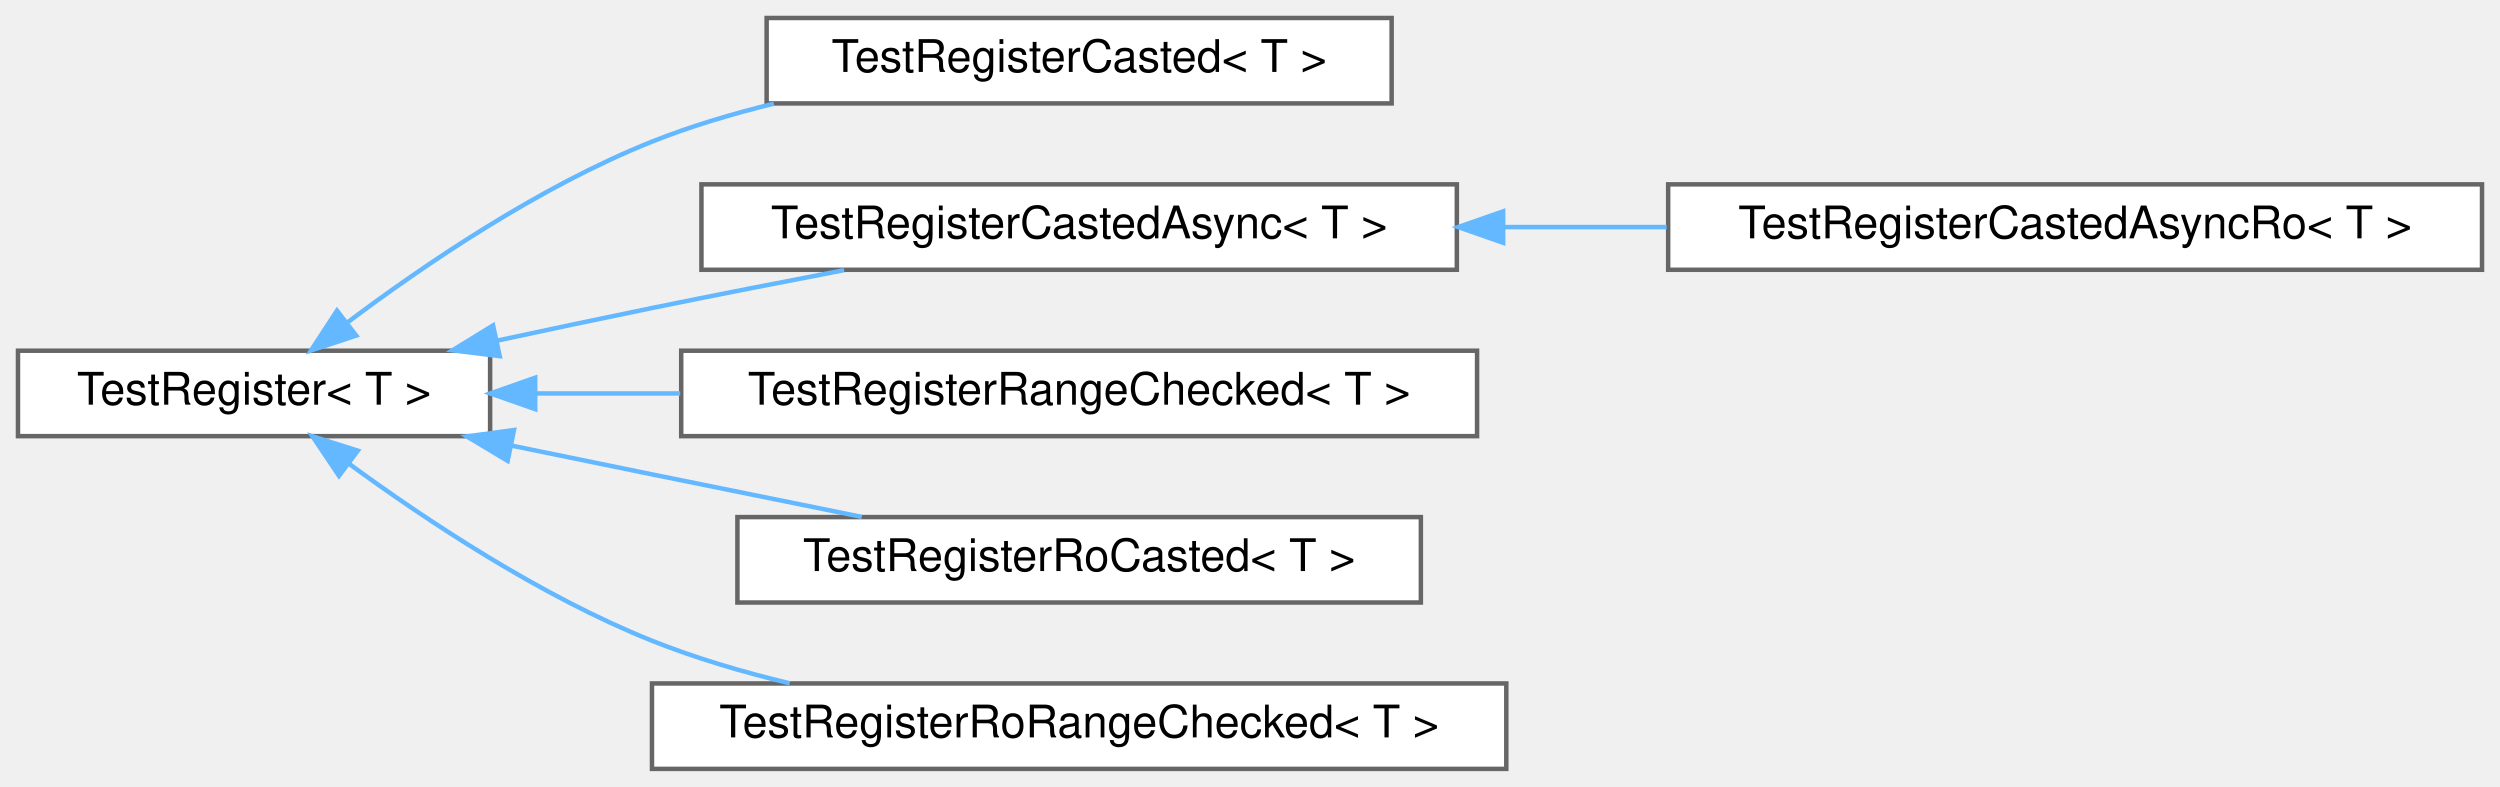
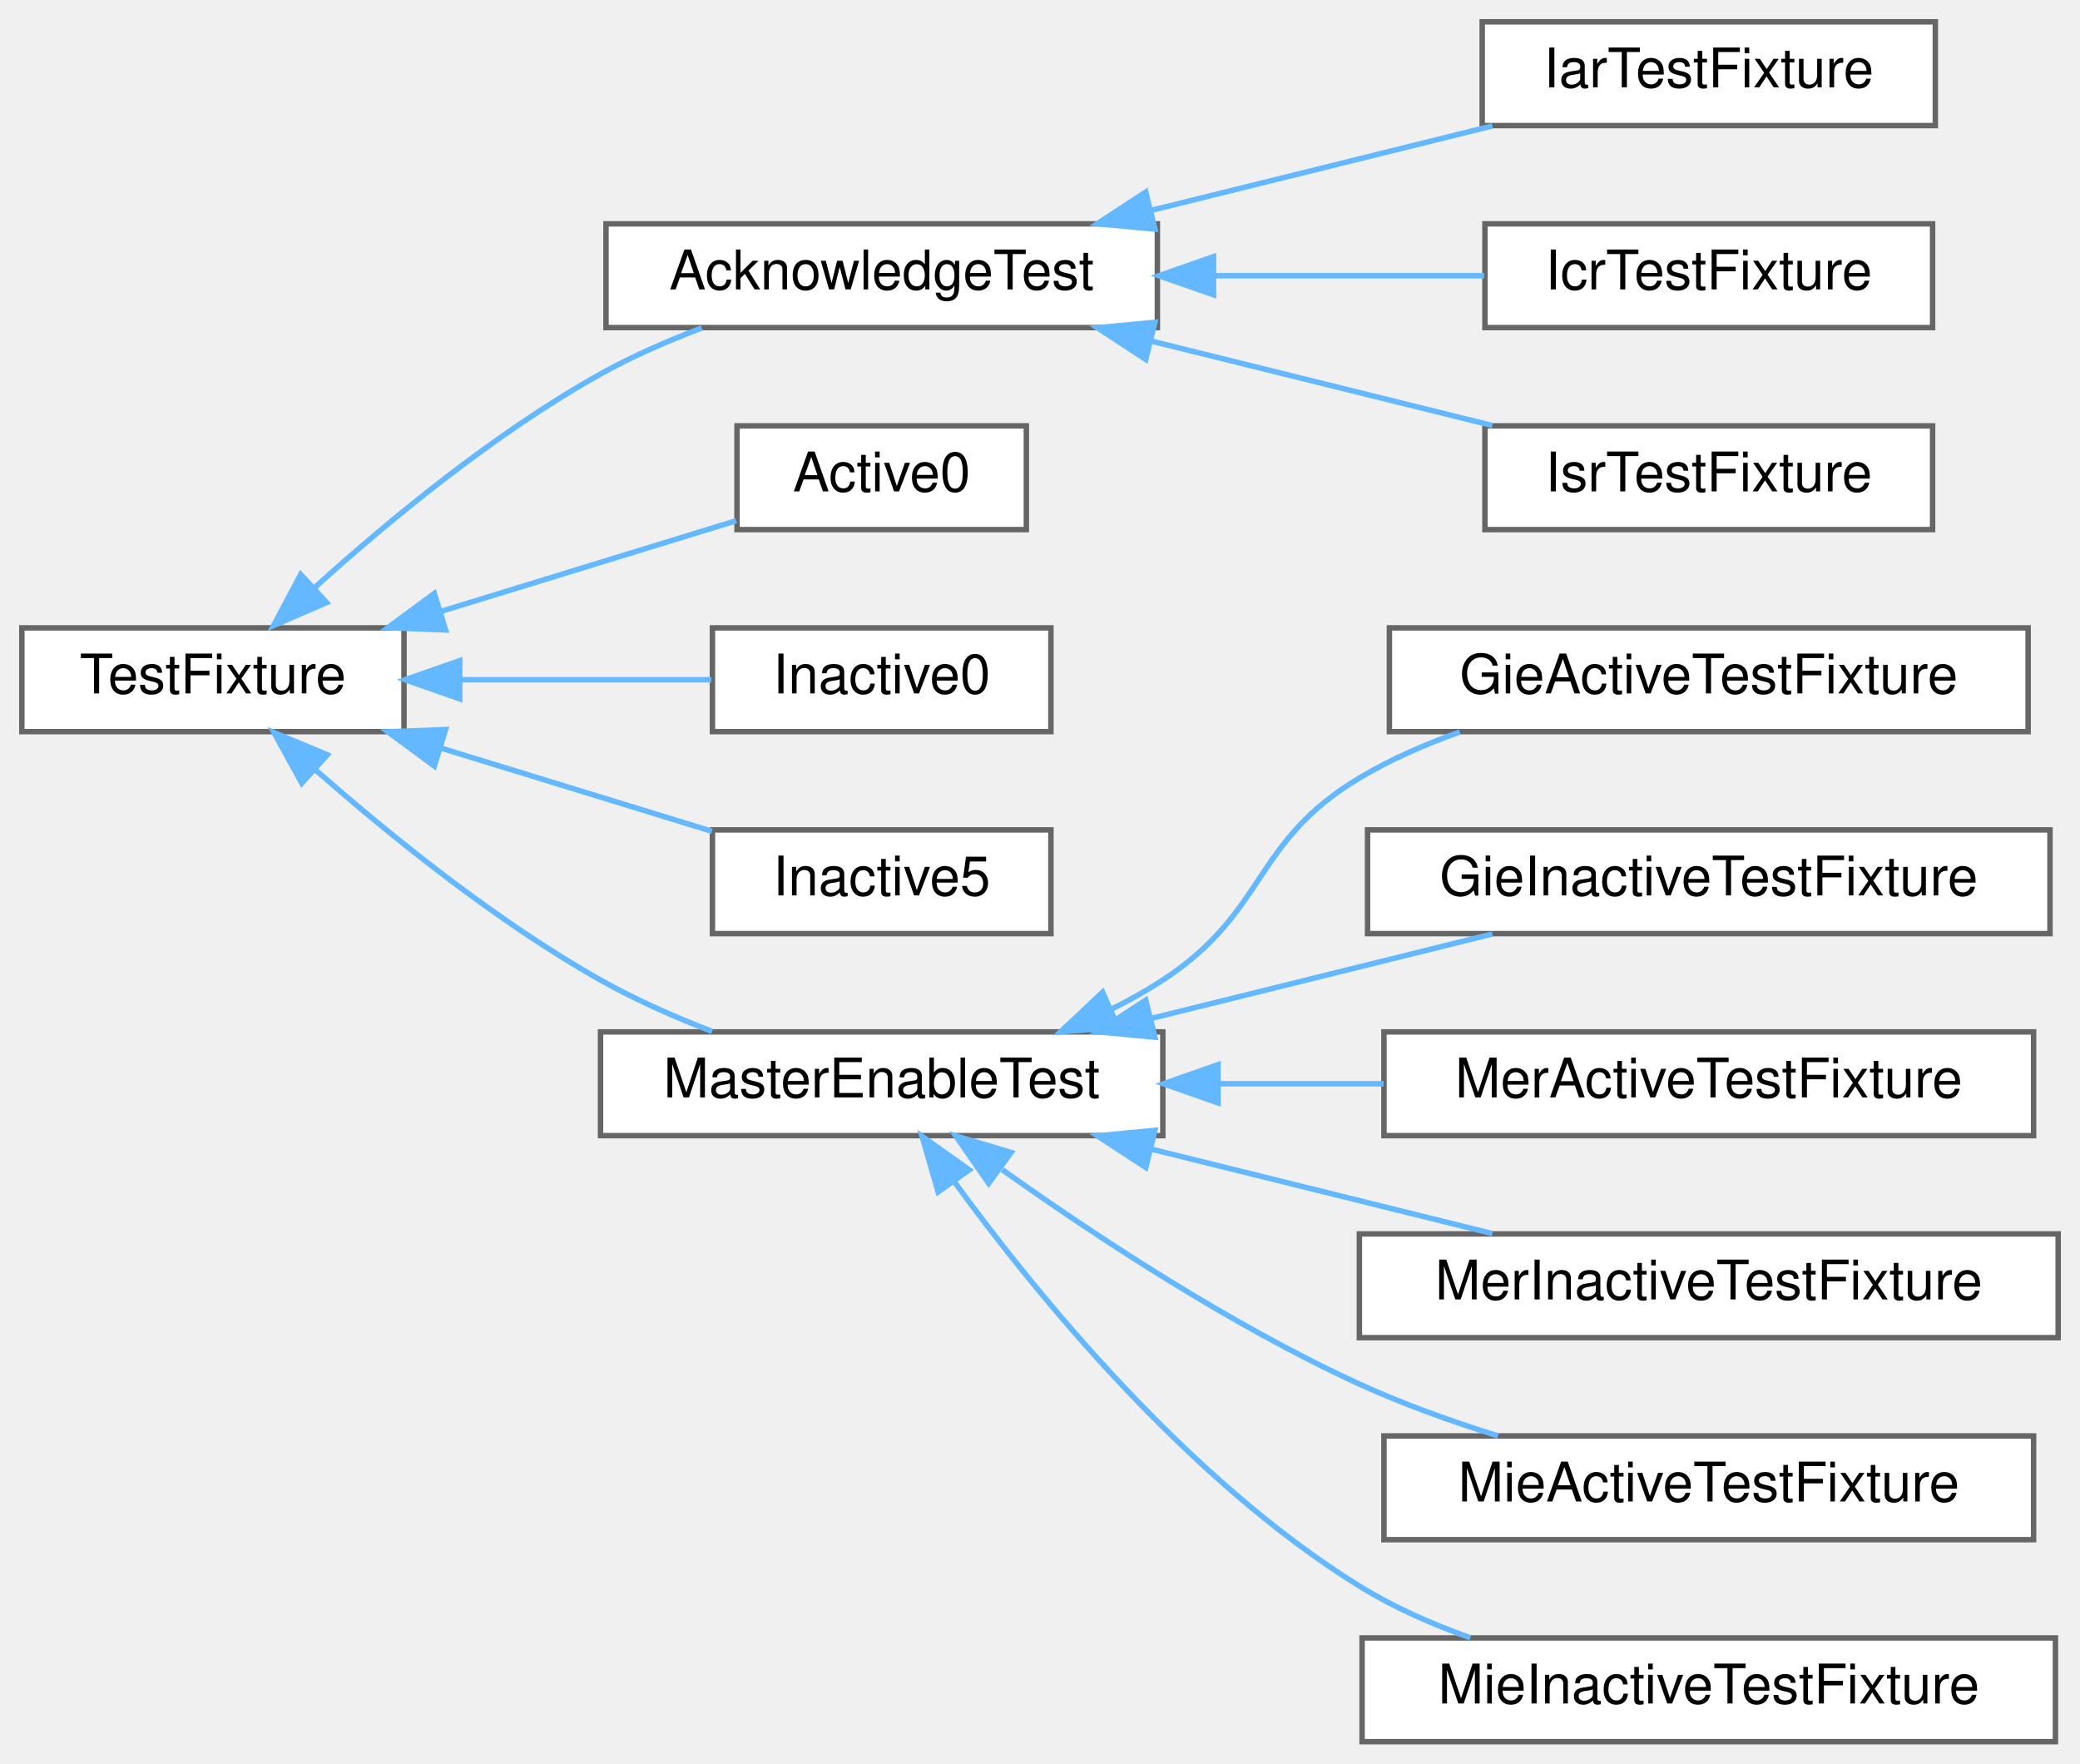
- <svg xmlns="http://www.w3.org/2000/svg" xmlns:xlink="http://www.w3.org/1999/xlink" width="556pt" height="175pt" viewBox="0.00 0.00 556.00 175.00">
-   <g id="graph0" class="graph" transform="scale(1 1) rotate(0) translate(4 171)">
+ <svg xmlns="http://www.w3.org/2000/svg" xmlns:xlink="http://www.w3.org/1999/xlink" width="381pt" height="323pt" viewBox="0.00 0.00 381.00 323.00">
+   <g id="graph0" class="graph" transform="scale(1 1) rotate(0) translate(4 319)">
    <g id="Node000000" class="node">
      <g id="a_Node000000">
-         <a xlink:href="struct_test_register.html" target="_top" xlink:title=" ">
-           <polygon fill="white" stroke="#666666" points="105,-93 0,-93 0,-74 105,-74 105,-93" />
-           <text text-anchor="middle" x="52.5" y="-81" font-family="Helvetica,sans-Serif" font-size="10.00">TestRegister&lt; T &gt;</text>
+         <a xlink:href="struct_test_fixture.html" target="_top" xlink:title=" ">
+           <polygon fill="white" stroke="#666666" points="70,-204 0,-204 0,-185 70,-185 70,-204" />
+           <text text-anchor="middle" x="35" y="-192" font-family="Helvetica,sans-Serif" font-size="10.00">TestFixture</text>
        </a>
      </g>
    </g>
    <g id="Node000001" class="node">
      <g id="a_Node000001">
-         <a xlink:href="struct_test_register_casted.html" target="_top" xlink:title=" ">
-           <polygon fill="white" stroke="#666666" points="305.5,-167 166.5,-167 166.5,-148 305.5,-148 305.5,-167" />
-           <text text-anchor="middle" x="236" y="-155" font-family="Helvetica,sans-Serif" font-size="10.00">TestRegisterCasted&lt; T &gt;</text>
-         </a>
-       </g>
-     </g>
-     <g id="edge421_Node000000_Node000001" class="edge">
-       <g id="a_edge421_Node000000_Node000001">
-         <a xlink:title=" ">
-           <path fill="none" stroke="#63b8ff" d="M73.2,-99.23C90.19,-112.01 115.89,-129.49 141,-139.5 149.57,-142.91 158.84,-145.69 168.1,-147.95" />
-           <polygon fill="#63b8ff" stroke="#63b8ff" points="75.22,-96.37 65.16,-93.05 70.95,-101.92 75.22,-96.37" />
+         <a xlink:href="struct_acknowledge_test.html" target="_top" xlink:title=" ">
+           <polygon fill="white" stroke="#666666" points="208,-278 107,-278 107,-259 208,-259 208,-278" />
+           <text text-anchor="middle" x="157.5" y="-266" font-family="Helvetica,sans-Serif" font-size="10.00">AcknowledgeTest</text>
+         </a>
+       </g>
+     </g>
+     <g id="edge419_Node000000_Node000001" class="edge">
+       <g id="a_edge419_Node000000_Node000001">
+         <a xlink:title=" ">
+           <path fill="none" stroke="#63b8ff" d="M53.67,-211.41C67.15,-223.59 86.64,-239.71 106,-250.5 111.77,-253.72 118.23,-256.54 124.54,-258.93" />
+           <polygon fill="#63b8ff" stroke="#63b8ff" points="55.83,-208.64 46.11,-204.42 51.08,-213.78 55.83,-208.64" />
+         </a>
+       </g>
+     </g>
+     <g id="Node000005" class="node">
+       <g id="a_Node000005">
+         <a xlink:href="struct_active0.html" target="_top" xlink:title=" ">
+           <polygon fill="white" stroke="#666666" points="184,-241 131,-241 131,-222 184,-222 184,-241" />
+           <text text-anchor="middle" x="157.5" y="-229" font-family="Helvetica,sans-Serif" font-size="10.00">Active0</text>
+         </a>
+       </g>
+     </g>
+     <g id="edge423_Node000000_Node000005" class="edge">
+       <g id="a_edge423_Node000000_Node000005">
+         <a xlink:title=" ">
+           <path fill="none" stroke="#63b8ff" d="M76.68,-206.99C94.6,-212.49 115.11,-218.79 130.86,-223.63" />
+           <polygon fill="#63b8ff" stroke="#63b8ff" points="77.62,-203.62 67.03,-204.03 75.56,-210.31 77.62,-203.62" />
+         </a>
+       </g>
+     </g>
+     <g id="Node000006" class="node">
+       <g id="a_Node000006">
+         <a xlink:href="struct_inactive0.html" target="_top" xlink:title=" ">
+           <polygon fill="white" stroke="#666666" points="188.5,-204 126.5,-204 126.5,-185 188.5,-185 188.5,-204" />
+           <text text-anchor="middle" x="157.5" y="-192" font-family="Helvetica,sans-Serif" font-size="10.00">Inactive0</text>
+         </a>
+       </g>
+     </g>
+     <g id="edge424_Node000000_Node000006" class="edge">
+       <g id="a_edge424_Node000000_Node000006">
+         <a xlink:title=" ">
+           <path fill="none" stroke="#63b8ff" d="M80.49,-194.5C95.75,-194.5 112.45,-194.5 126.31,-194.5" />
+           <polygon fill="#63b8ff" stroke="#63b8ff" points="80.21,-191 70.21,-194.5 80.21,-198 80.21,-191" />
+         </a>
+       </g>
+     </g>
+     <g id="Node000007" class="node">
+       <g id="a_Node000007">
+         <a xlink:href="struct_inactive5.html" target="_top" xlink:title=" ">
+           <polygon fill="white" stroke="#666666" points="188.5,-167 126.5,-167 126.5,-148 188.5,-148 188.5,-167" />
+           <text text-anchor="middle" x="157.5" y="-155" font-family="Helvetica,sans-Serif" font-size="10.00">Inactive5</text>
+         </a>
+       </g>
+     </g>
+     <g id="edge425_Node000000_Node000007" class="edge">
+       <g id="a_edge425_Node000000_Node000007">
+         <a xlink:title=" ">
+           <path fill="none" stroke="#63b8ff" d="M76.82,-181.97C93.06,-176.98 111.41,-171.34 126.41,-166.74" />
+           <polygon fill="#63b8ff" stroke="#63b8ff" points="75.56,-178.69 67.03,-184.97 77.62,-185.38 75.56,-178.69" />
+         </a>
+       </g>
+     </g>
+     <g id="Node000008" class="node">
+       <g id="a_Node000008">
+         <a xlink:href="struct_master_enable_test.html" target="_top" xlink:title=" ">
+           <polygon fill="white" stroke="#666666" points="209,-130 106,-130 106,-111 209,-111 209,-130" />
+           <text text-anchor="middle" x="157.5" y="-118" font-family="Helvetica,sans-Serif" font-size="10.00">MasterEnableTest</text>
+         </a>
+       </g>
+     </g>
+     <g id="edge426_Node000000_Node000008" class="edge">
+       <g id="a_edge426_Node000000_Node000008">
+         <a xlink:title=" ">
+           <path fill="none" stroke="#63b8ff" d="M53.78,-178.01C67.31,-166.11 86.82,-150.3 106,-139.5 112.37,-135.91 119.54,-132.75 126.44,-130.08" />
+           <polygon fill="#63b8ff" stroke="#63b8ff" points="51.28,-175.55 46.18,-184.83 55.96,-180.76 51.28,-175.55" />
        </a>
      </g>
    </g>
    <g id="Node000002" class="node">
      <g id="a_Node000002">
-         <a xlink:href="struct_test_register_casted_async.html" target="_top" xlink:title=" ">
-           <polygon fill="white" stroke="#666666" points="320,-130 152,-130 152,-111 320,-111 320,-130" />
-           <text text-anchor="middle" x="236" y="-118" font-family="Helvetica,sans-Serif" font-size="10.00">TestRegisterCastedAsync&lt; T &gt;</text>
-         </a>
-       </g>
-     </g>
-     <g id="edge422_Node000000_Node000002" class="edge">
-       <g id="a_edge422_Node000000_Node000002">
-         <a xlink:title=" ">
-           <path fill="none" stroke="#63b8ff" d="M106.45,-95.22C117.83,-97.67 129.81,-100.21 141,-102.5 154.84,-105.33 169.85,-108.26 183.73,-110.92" />
-           <polygon fill="#63b8ff" stroke="#63b8ff" points="107.14,-91.79 96.63,-93.09 105.66,-98.63 107.14,-91.79" />
+         <a xlink:href="struct_iar_test_fixture.html" target="_top" xlink:title=" ">
+           <polygon fill="white" stroke="#666666" points="350.5,-315 267.5,-315 267.5,-296 350.5,-296 350.5,-315" />
+           <text text-anchor="middle" x="309" y="-303" font-family="Helvetica,sans-Serif" font-size="10.00">IarTestFixture</text>
+         </a>
+       </g>
+     </g>
+     <g id="edge420_Node000001_Node000002" class="edge">
+       <g id="a_edge420_Node000001_Node000002">
+         <a xlink:title=" ">
+           <path fill="none" stroke="#63b8ff" d="M206.96,-280.49C227.18,-285.5 250.33,-291.23 269.37,-295.94" />
+           <polygon fill="#63b8ff" stroke="#63b8ff" points="207.55,-277.03 197,-278.03 205.87,-283.83 207.55,-277.03" />
+         </a>
+       </g>
+     </g>
+     <g id="Node000003" class="node">
+       <g id="a_Node000003">
+         <a xlink:href="struct_icr_test_fixture.html" target="_top" xlink:title=" ">
+           <polygon fill="white" stroke="#666666" points="350,-278 268,-278 268,-259 350,-259 350,-278" />
+           <text text-anchor="middle" x="309" y="-266" font-family="Helvetica,sans-Serif" font-size="10.00">IcrTestFixture</text>
+         </a>
+       </g>
+     </g>
+     <g id="edge421_Node000001_Node000003" class="edge">
+       <g id="a_edge421_Node000001_Node000003">
+         <a xlink:title=" ">
+           <path fill="none" stroke="#63b8ff" d="M218.46,-268.5C235.07,-268.5 252.69,-268.5 267.87,-268.5" />
+           <polygon fill="#63b8ff" stroke="#63b8ff" points="218.28,-265 208.28,-268.5 218.28,-272 218.28,-265" />
        </a>
      </g>
    </g>
    <g id="Node000004" class="node">
      <g id="a_Node000004">
-         <a xlink:href="struct_test_register_range_checked.html" target="_top" xlink:title=" ">
-           <polygon fill="white" stroke="#666666" points="324.5,-93 147.5,-93 147.5,-74 324.5,-74 324.5,-93" />
-           <text text-anchor="middle" x="236" y="-81" font-family="Helvetica,sans-Serif" font-size="10.00">TestRegisterRangeChecked&lt; T &gt;</text>
-         </a>
-       </g>
-     </g>
-     <g id="edge424_Node000000_Node000004" class="edge">
-       <g id="a_edge424_Node000000_Node000004">
-         <a xlink:title=" ">
-           <path fill="none" stroke="#63b8ff" d="M115.16,-83.5C125.51,-83.5 136.43,-83.5 147.28,-83.5" />
-           <polygon fill="#63b8ff" stroke="#63b8ff" points="115.03,-80 105.03,-83.5 115.03,-87 115.03,-80" />
-         </a>
-       </g>
-     </g>
-     <g id="Node000005" class="node">
-       <g id="a_Node000005">
-         <a xlink:href="struct_test_register_ro_casted.html" target="_top" xlink:title=" ">
-           <polygon fill="white" stroke="#666666" points="312,-56 160,-56 160,-37 312,-37 312,-56" />
-           <text text-anchor="middle" x="236" y="-44" font-family="Helvetica,sans-Serif" font-size="10.00">TestRegisterRoCasted&lt; T &gt;</text>
-         </a>
-       </g>
-     </g>
-     <g id="edge425_Node000000_Node000005" class="edge">
-       <g id="a_edge425_Node000000_Node000005">
-         <a xlink:title=" ">
-           <path fill="none" stroke="#63b8ff" d="M109.65,-71.92C120.07,-69.78 130.87,-67.57 141,-65.5 156.17,-62.41 172.73,-59.05 187.66,-56.04" />
-           <polygon fill="#63b8ff" stroke="#63b8ff" points="108.9,-68.5 99.81,-73.94 110.31,-75.36 108.9,-68.5" />
-         </a>
-       </g>
-     </g>
-     <g id="Node000006" class="node">
-       <g id="a_Node000006">
-         <a xlink:href="struct_test_register_ro_range_checked.html" target="_top" xlink:title=" ">
-           <polygon fill="white" stroke="#666666" points="331,-19 141,-19 141,0 331,0 331,-19" />
-           <text text-anchor="middle" x="236" y="-7" font-family="Helvetica,sans-Serif" font-size="10.00">TestRegisterRoRangeChecked&lt; T &gt;</text>
-         </a>
-       </g>
-     </g>
-     <g id="edge426_Node000000_Node000006" class="edge">
-       <g id="a_edge426_Node000000_Node000006">
-         <a xlink:title=" ">
-           <path fill="none" stroke="#63b8ff" d="M73.56,-67.91C90.6,-55.43 116.17,-38.43 141,-28.5 150.66,-24.64 161.21,-21.53 171.63,-19.03" />
-           <polygon fill="#63b8ff" stroke="#63b8ff" points="71.39,-65.17 65.48,-73.97 75.58,-70.77 71.39,-65.17" />
-         </a>
-       </g>
-     </g>
-     <g id="Node000003" class="node">
-       <g id="a_Node000003">
-         <a xlink:href="struct_test_register_casted_async_ro.html" target="_top" xlink:title=" ">
-           <polygon fill="white" stroke="#666666" points="548,-130 367,-130 367,-111 548,-111 548,-130" />
-           <text text-anchor="middle" x="457.5" y="-118" font-family="Helvetica,sans-Serif" font-size="10.00">TestRegisterCastedAsyncRo&lt; T &gt;</text>
-         </a>
-       </g>
-     </g>
-     <g id="edge423_Node000002_Node000003" class="edge">
-       <g id="a_edge423_Node000002_Node000003">
-         <a xlink:title=" ">
-           <path fill="none" stroke="#63b8ff" d="M330.33,-120.5C342.38,-120.5 354.69,-120.5 366.67,-120.5" />
-           <polygon fill="#63b8ff" stroke="#63b8ff" points="330.3,-117 320.3,-120.5 330.3,-124 330.3,-117" />
+         <a xlink:href="struct_isr_test_fixture.html" target="_top" xlink:title=" ">
+           <polygon fill="white" stroke="#666666" points="350,-241 268,-241 268,-222 350,-222 350,-241" />
+           <text text-anchor="middle" x="309" y="-229" font-family="Helvetica,sans-Serif" font-size="10.00">IsrTestFixture</text>
+         </a>
+       </g>
+     </g>
+     <g id="edge422_Node000001_Node000004" class="edge">
+       <g id="a_edge422_Node000001_Node000004">
+         <a xlink:title=" ">
+           <path fill="none" stroke="#63b8ff" d="M206.96,-256.51C227.18,-251.5 250.33,-245.77 269.37,-241.06" />
+           <polygon fill="#63b8ff" stroke="#63b8ff" points="205.87,-253.17 197,-258.97 207.55,-259.97 205.87,-253.17" />
+         </a>
+       </g>
+     </g>
+     <g id="Node000009" class="node">
+       <g id="a_Node000009">
+         <a xlink:href="struct_gie_active_test_fixture.html" target="_top" xlink:title=" ">
+           <polygon fill="white" stroke="#666666" points="367.5,-204 250.5,-204 250.5,-185 367.5,-185 367.5,-204" />
+           <text text-anchor="middle" x="309" y="-192" font-family="Helvetica,sans-Serif" font-size="10.00">GieActiveTestFixture</text>
+         </a>
+       </g>
+     </g>
+     <g id="edge427_Node000008_Node000009" class="edge">
+       <g id="a_edge427_Node000008_Node000009">
+         <a xlink:title=" ">
+           <path fill="none" stroke="#63b8ff" d="M199.61,-134.17C202.88,-135.8 206.05,-137.57 209,-139.5 228.2,-152.06 225.31,-164.73 245,-176.5 250.66,-179.88 256.99,-182.66 263.4,-184.93" />
+           <polygon fill="#63b8ff" stroke="#63b8ff" points="200.81,-130.88 190.25,-130.01 197.96,-137.27 200.81,-130.88" />
+         </a>
+       </g>
+     </g>
+     <g id="Node000010" class="node">
+       <g id="a_Node000010">
+         <a xlink:href="struct_gie_inactive_test_fixture.html" target="_top" xlink:title=" ">
+           <polygon fill="white" stroke="#666666" points="371.5,-167 246.5,-167 246.5,-148 371.5,-148 371.5,-167" />
+           <text text-anchor="middle" x="309" y="-155" font-family="Helvetica,sans-Serif" font-size="10.00">GieInactiveTestFixture</text>
+         </a>
+       </g>
+     </g>
+     <g id="edge428_Node000008_Node000010" class="edge">
+       <g id="a_edge428_Node000008_Node000010">
+         <a xlink:title=" ">
+           <path fill="none" stroke="#63b8ff" d="M206.96,-132.49C227.18,-137.5 250.33,-143.23 269.37,-147.94" />
+           <polygon fill="#63b8ff" stroke="#63b8ff" points="207.55,-129.03 197,-130.03 205.87,-135.83 207.55,-129.03" />
+         </a>
+       </g>
+     </g>
+     <g id="Node000011" class="node">
+       <g id="a_Node000011">
+         <a xlink:href="struct_mer_active_test_fixture.html" target="_top" xlink:title=" ">
+           <polygon fill="white" stroke="#666666" points="368.5,-130 249.5,-130 249.5,-111 368.5,-111 368.5,-130" />
+           <text text-anchor="middle" x="309" y="-118" font-family="Helvetica,sans-Serif" font-size="10.00">MerActiveTestFixture</text>
+         </a>
+       </g>
+     </g>
+     <g id="edge429_Node000008_Node000011" class="edge">
+       <g id="a_edge429_Node000008_Node000011">
+         <a xlink:title=" ">
+           <path fill="none" stroke="#63b8ff" d="M219.32,-120.5C229.27,-120.5 239.55,-120.5 249.44,-120.5" />
+           <polygon fill="#63b8ff" stroke="#63b8ff" points="219.11,-117 209.11,-120.5 219.11,-124 219.11,-117" />
+         </a>
+       </g>
+     </g>
+     <g id="Node000012" class="node">
+       <g id="a_Node000012">
+         <a xlink:href="struct_mer_inactive_test_fixture.html" target="_top" xlink:title=" ">
+           <polygon fill="white" stroke="#666666" points="373,-93 245,-93 245,-74 373,-74 373,-93" />
+           <text text-anchor="middle" x="309" y="-81" font-family="Helvetica,sans-Serif" font-size="10.00">MerInactiveTestFixture</text>
+         </a>
+       </g>
+     </g>
+     <g id="edge430_Node000008_Node000012" class="edge">
+       <g id="a_edge430_Node000008_Node000012">
+         <a xlink:title=" ">
+           <path fill="none" stroke="#63b8ff" d="M206.96,-108.51C227.18,-103.5 250.33,-97.77 269.37,-93.06" />
+           <polygon fill="#63b8ff" stroke="#63b8ff" points="205.87,-105.17 197,-110.97 207.55,-111.97 205.87,-105.17" />
+         </a>
+       </g>
+     </g>
+     <g id="Node000013" class="node">
+       <g id="a_Node000013">
+         <a xlink:href="struct_mie_active_test_fixture.html" target="_top" xlink:title=" ">
+           <polygon fill="white" stroke="#666666" points="368.5,-56 249.5,-56 249.5,-37 368.5,-37 368.5,-56" />
+           <text text-anchor="middle" x="309" y="-44" font-family="Helvetica,sans-Serif" font-size="10.00">MieActiveTestFixture</text>
+         </a>
+       </g>
+     </g>
+     <g id="edge431_Node000008_Node000013" class="edge">
+       <g id="a_edge431_Node000008_Node000013">
+         <a xlink:title=" ">
+           <path fill="none" stroke="#63b8ff" d="M179.61,-104.75C196.58,-92.68 221.38,-76.32 245,-65.5 253,-61.84 261.88,-58.66 270.4,-56" />
+           <polygon fill="#63b8ff" stroke="#63b8ff" points="177.1,-102.25 171.06,-110.95 181.21,-107.92 177.1,-102.25" />
+         </a>
+       </g>
+     </g>
+     <g id="Node000014" class="node">
+       <g id="a_Node000014">
+         <a xlink:href="struct_mie_inactive_test_fixture.html" target="_top" xlink:title=" ">
+           <polygon fill="white" stroke="#666666" points="372.5,-19 245.5,-19 245.5,0 372.5,0 372.5,-19" />
+           <text text-anchor="middle" x="309" y="-7" font-family="Helvetica,sans-Serif" font-size="10.00">MieInactiveTestFixture</text>
+         </a>
+       </g>
+     </g>
+     <g id="edge432_Node000008_Node000014" class="edge">
+       <g id="a_edge432_Node000008_Node000014">
+         <a xlink:title=" ">
+           <path fill="none" stroke="#63b8ff" d="M170.77,-102.6C185.9,-81.85 213.5,-48.01 245,-28.5 251.22,-24.65 258.26,-21.54 265.33,-19.03" />
+           <polygon fill="#63b8ff" stroke="#63b8ff" points="167.84,-100.69 164.9,-110.87 173.54,-104.74 167.84,-100.69" />
        </a>
      </g>
    </g>
  </g>
</svg>
